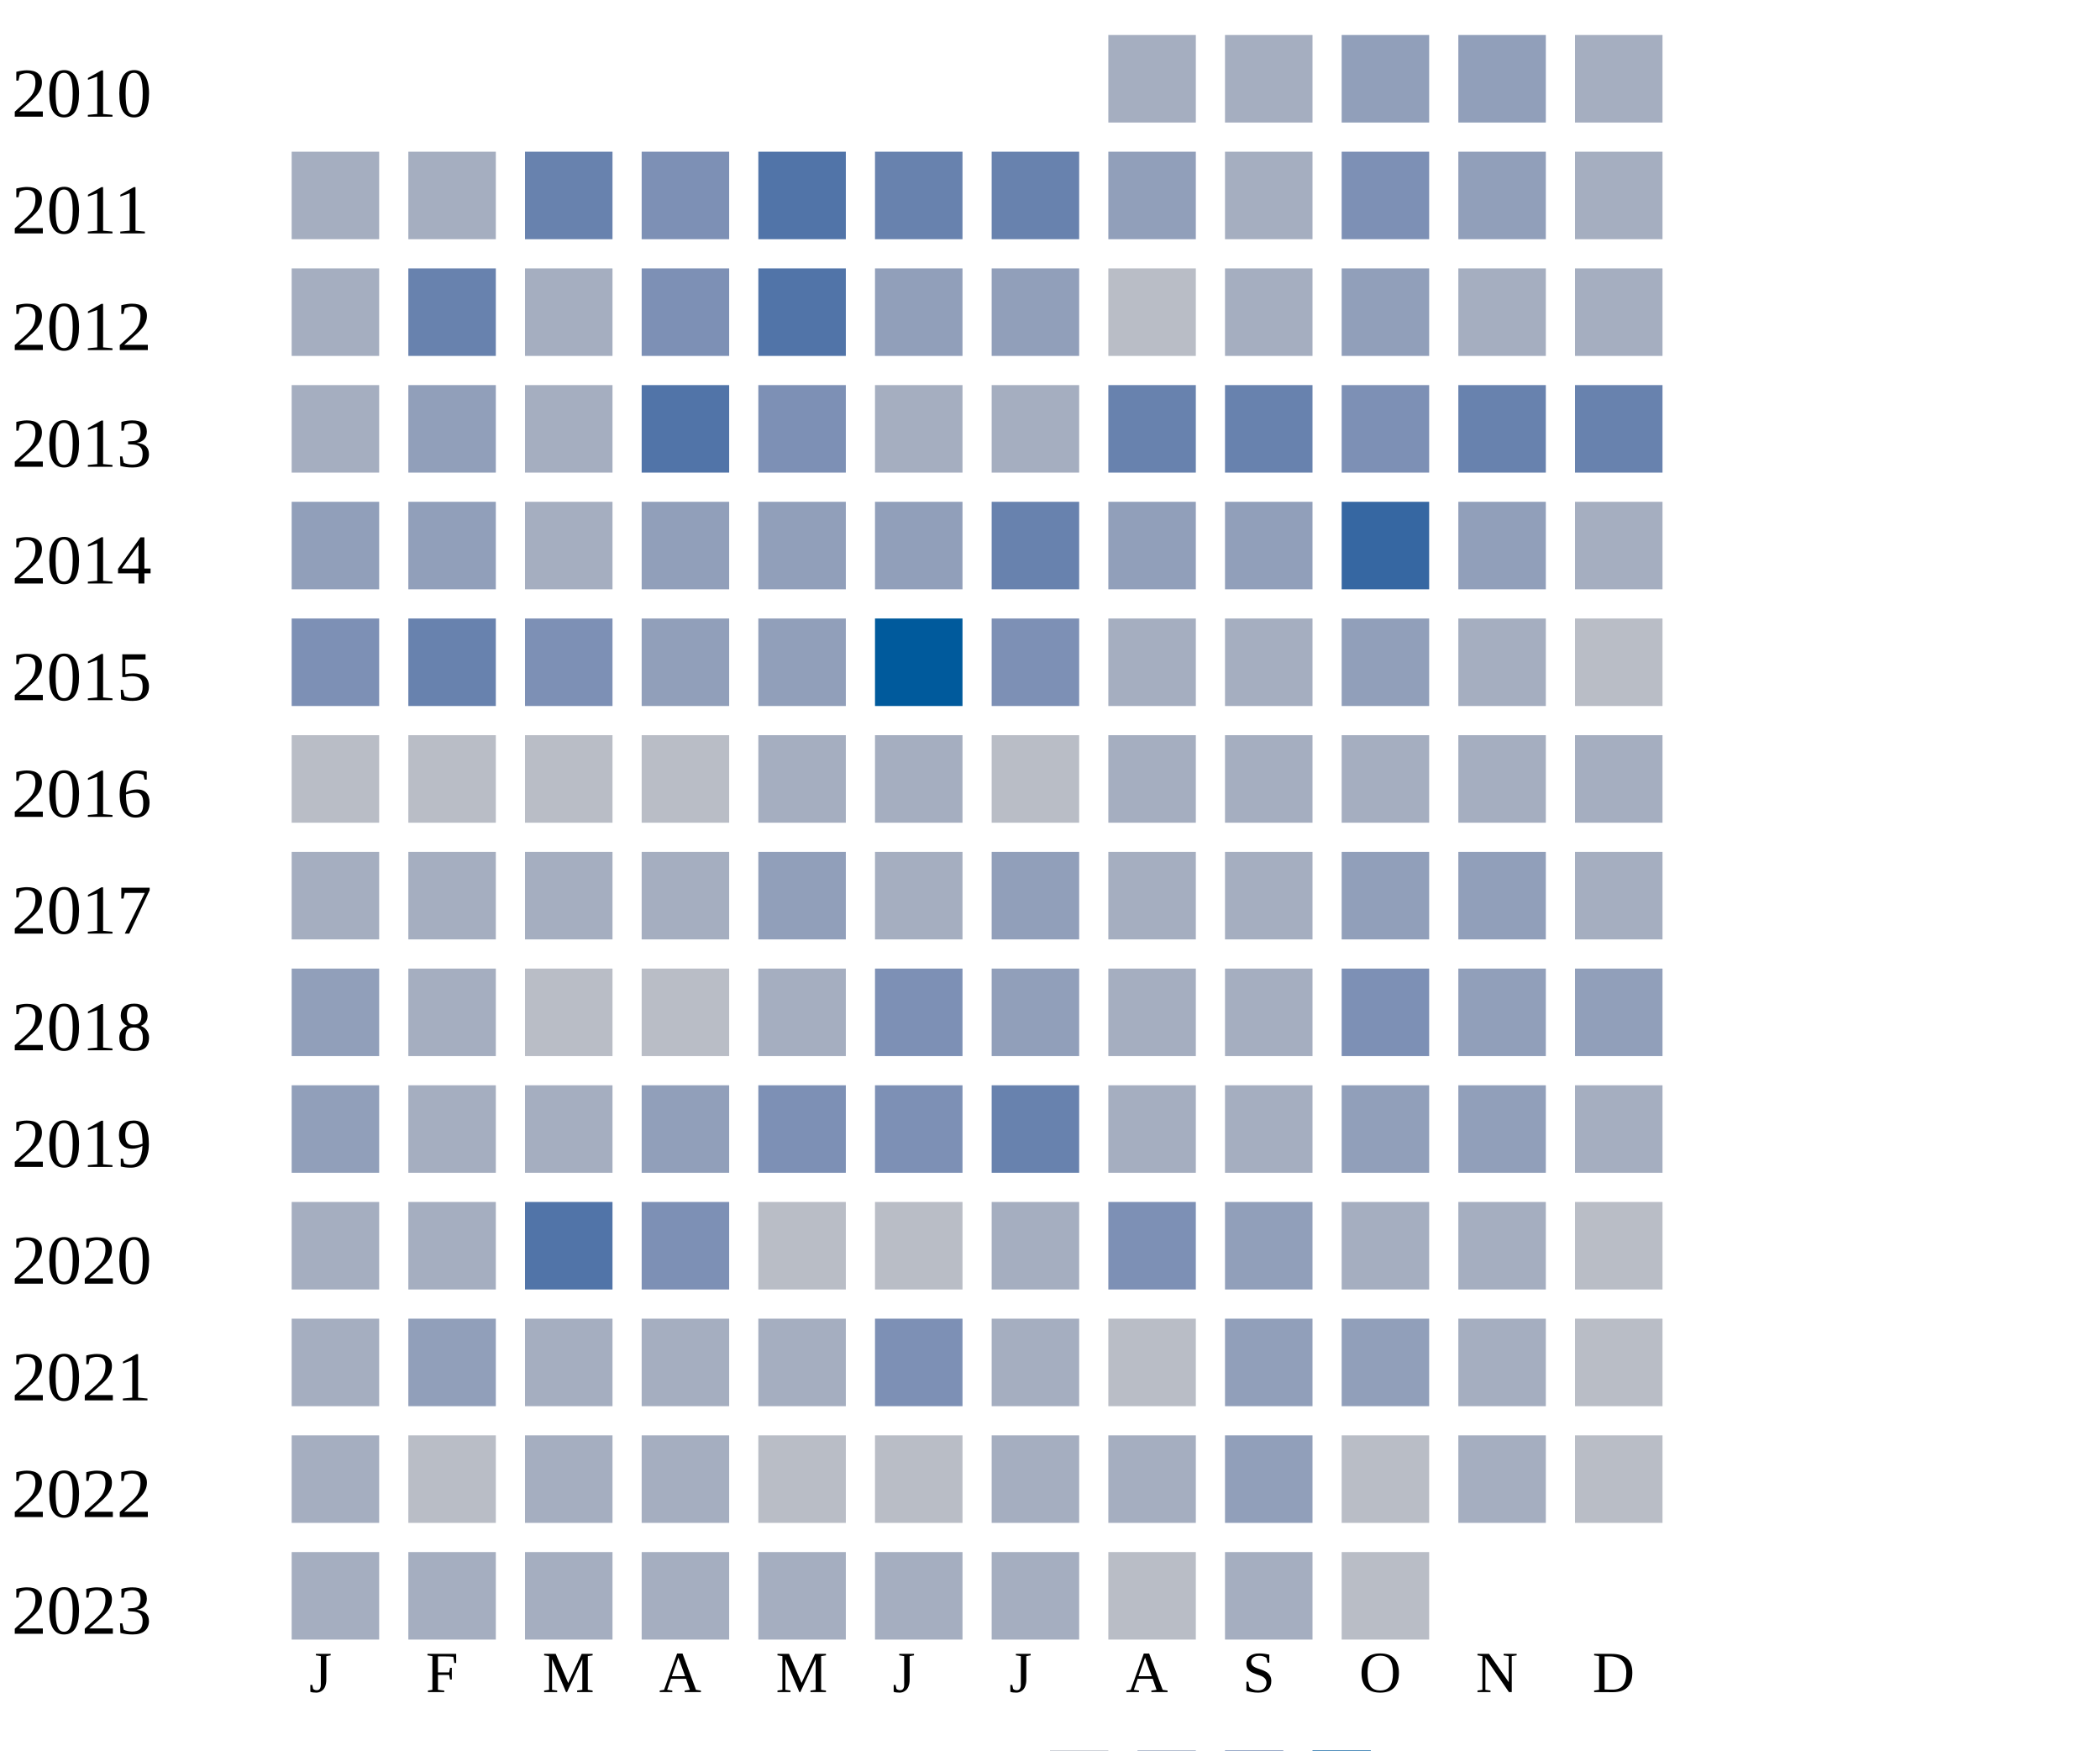
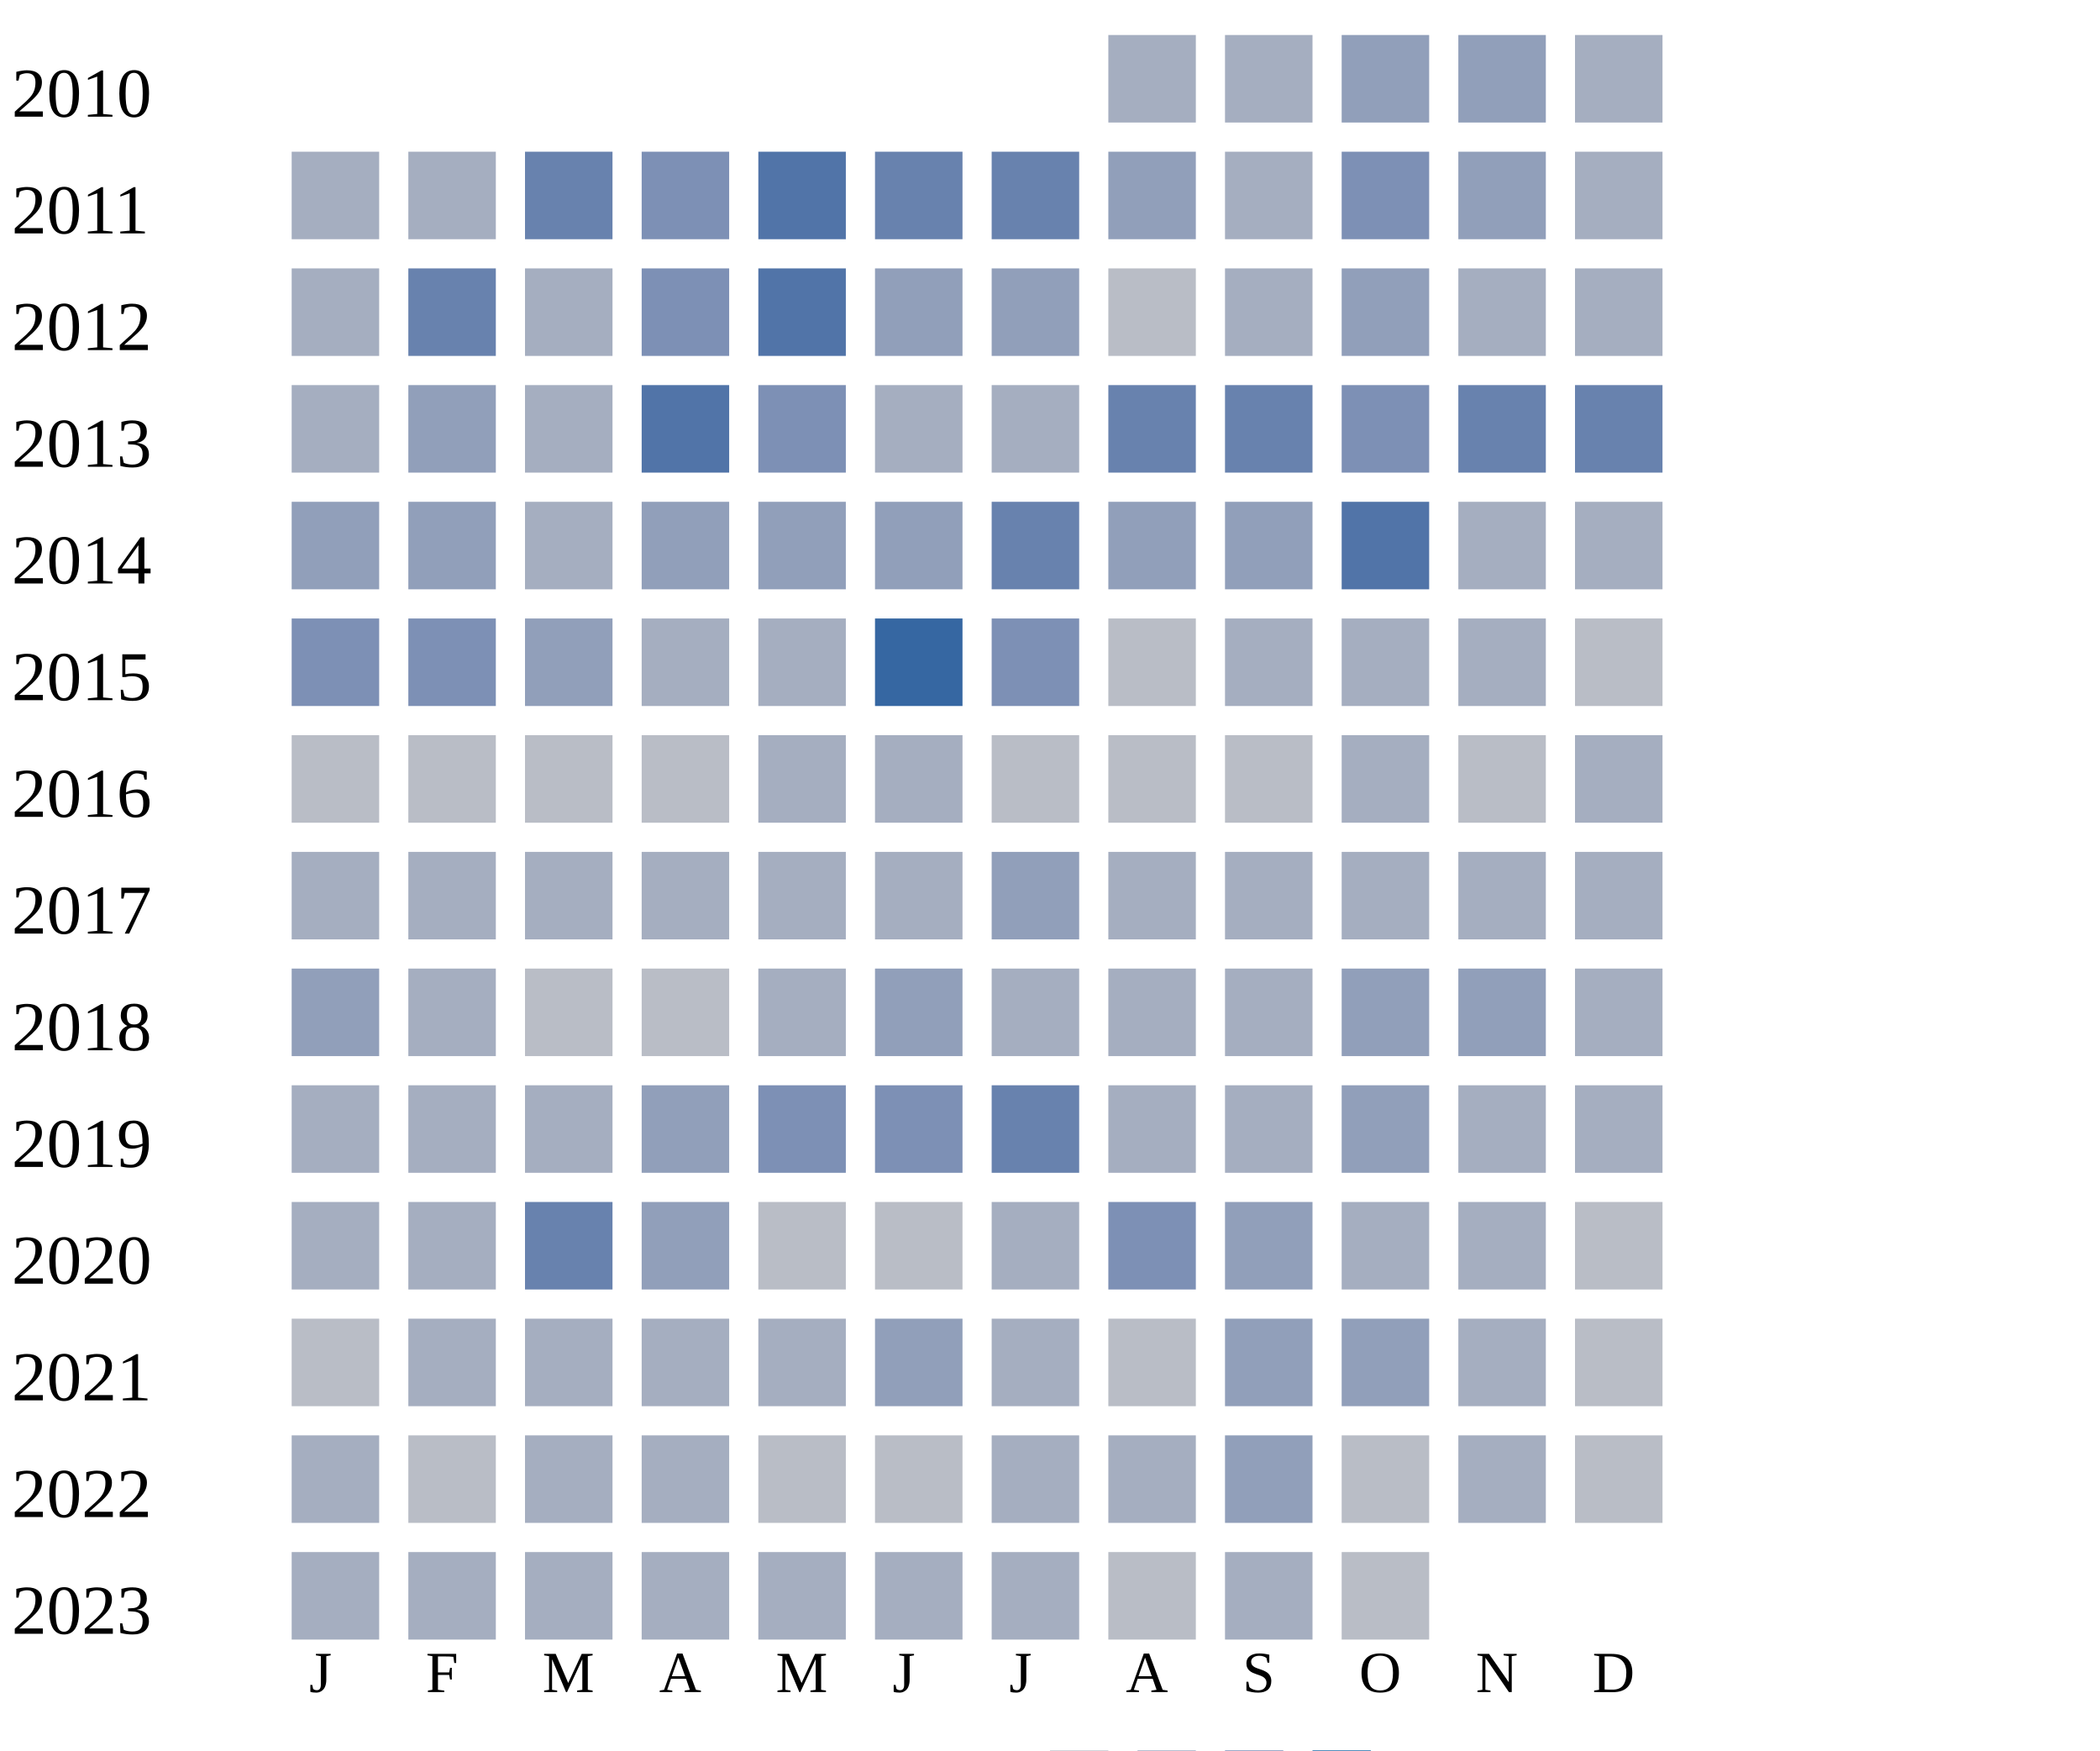
<svg xmlns="http://www.w3.org/2000/svg" width="360" height="300">
  <g transform="translate(0 0)">
    <text x="2" y="20">2010</text>
    <rect x="190" y="6" width="15" height="15" fill="#a5aec0" />
    <rect x="210" y="6" width="15" height="15" fill="#a5aec0" />
    <rect x="230" y="6" width="15" height="15" fill="#919fba" />
    <rect x="250" y="6" width="15" height="15" fill="#919fba" />
    <rect x="270" y="6" width="15" height="15" fill="#a5aec0" />
  </g>
  <g transform="translate(0 20)">
    <text x="2" y="20">2011</text>
    <rect x="50" y="6" width="15" height="15" fill="#a5aec0" />
    <rect x="70" y="6" width="15" height="15" fill="#a5aec0" />
    <rect x="90" y="6" width="15" height="15" fill="#6882ae" />
    <rect x="110" y="6" width="15" height="15" fill="#7d90b5" />
    <rect x="130" y="6" width="15" height="15" fill="#5174a8" />
    <rect x="150" y="6" width="15" height="15" fill="#6882ae" />
    <rect x="170" y="6" width="15" height="15" fill="#6882ae" />
    <rect x="190" y="6" width="15" height="15" fill="#919fba" />
    <rect x="210" y="6" width="15" height="15" fill="#a5aec0" />
    <rect x="230" y="6" width="15" height="15" fill="#7d90b5" />
    <rect x="250" y="6" width="15" height="15" fill="#919fba" />
    <rect x="270" y="6" width="15" height="15" fill="#a5aec0" />
  </g>
  <g transform="translate(0 40)">
    <text x="2" y="20">2012</text>
    <rect x="50" y="6" width="15" height="15" fill="#a5aec0" />
    <rect x="70" y="6" width="15" height="15" fill="#6882ae" />
    <rect x="90" y="6" width="15" height="15" fill="#a5aec0" />
    <rect x="110" y="6" width="15" height="15" fill="#7d90b5" />
    <rect x="130" y="6" width="15" height="15" fill="#5174a8" />
    <rect x="150" y="6" width="15" height="15" fill="#919fba" />
    <rect x="170" y="6" width="15" height="15" fill="#919fba" />
    <rect x="190" y="6" width="15" height="15" fill="#b9bdc6" />
    <rect x="210" y="6" width="15" height="15" fill="#a5aec0" />
    <rect x="230" y="6" width="15" height="15" fill="#919fba" />
    <rect x="250" y="6" width="15" height="15" fill="#a5aec0" />
    <rect x="270" y="6" width="15" height="15" fill="#a5aec0" />
  </g>
  <g transform="translate(0 60)">
    <text x="2" y="20">2013</text>
    <rect x="50" y="6" width="15" height="15" fill="#a5aec0" />
    <rect x="70" y="6" width="15" height="15" fill="#919fba" />
    <rect x="90" y="6" width="15" height="15" fill="#a5aec0" />
    <rect x="110" y="6" width="15" height="15" fill="#5174a8" />
    <rect x="130" y="6" width="15" height="15" fill="#7d90b5" />
    <rect x="150" y="6" width="15" height="15" fill="#a5aec0" />
    <rect x="170" y="6" width="15" height="15" fill="#a5aec0" />
    <rect x="190" y="6" width="15" height="15" fill="#6882ae" />
    <rect x="210" y="6" width="15" height="15" fill="#6882ae" />
    <rect x="230" y="6" width="15" height="15" fill="#7d90b5" />
    <rect x="250" y="6" width="15" height="15" fill="#6882ae" />
    <rect x="270" y="6" width="15" height="15" fill="#6882ae" />
  </g>
  <g transform="translate(0 80)">
    <text x="2" y="20">2014</text>
    <rect x="50" y="6" width="15" height="15" fill="#919fba" />
    <rect x="70" y="6" width="15" height="15" fill="#919fba" />
    <rect x="90" y="6" width="15" height="15" fill="#a5aec0" />
    <rect x="110" y="6" width="15" height="15" fill="#919fba" />
    <rect x="130" y="6" width="15" height="15" fill="#919fba" />
    <rect x="150" y="6" width="15" height="15" fill="#919fba" />
    <rect x="170" y="6" width="15" height="15" fill="#6882ae" />
    <rect x="190" y="6" width="15" height="15" fill="#919fba" />
    <rect x="210" y="6" width="15" height="15" fill="#919fba" />
-     <rect x="230" y="6" width="15" height="15" fill="#3667a2" />
-     <rect x="250" y="6" width="15" height="15" fill="#919fba" />
+     <rect x="230" y="6" width="15" height="15" fill="#5174a8" />
+     <rect x="250" y="6" width="15" height="15" fill="#a5aec0" />
    <rect x="270" y="6" width="15" height="15" fill="#a5aec0" />
  </g>
  <g transform="translate(0 100)">
    <text x="2" y="20">2015</text>
    <rect x="50" y="6" width="15" height="15" fill="#7d90b5" />
-     <rect x="70" y="6" width="15" height="15" fill="#6882ae" />
-     <rect x="90" y="6" width="15" height="15" fill="#7d90b5" />
-     <rect x="110" y="6" width="15" height="15" fill="#919fba" />
-     <rect x="130" y="6" width="15" height="15" fill="#919fba" />
-     <rect x="150" y="6" width="15" height="15" fill="#005a9c" />
+     <rect x="70" y="6" width="15" height="15" fill="#7d90b5" />
+     <rect x="90" y="6" width="15" height="15" fill="#919fba" />
+     <rect x="110" y="6" width="15" height="15" fill="#a5aec0" />
+     <rect x="130" y="6" width="15" height="15" fill="#a5aec0" />
+     <rect x="150" y="6" width="15" height="15" fill="#3667a2" />
    <rect x="170" y="6" width="15" height="15" fill="#7d90b5" />
-     <rect x="190" y="6" width="15" height="15" fill="#a5aec0" />
-     <rect x="210" y="6" width="15" height="15" fill="#a5aec0" />
-     <rect x="230" y="6" width="15" height="15" fill="#919fba" />
+     <rect x="190" y="6" width="15" height="15" fill="#b9bdc6" />
+     <rect x="210" y="6" width="15" height="15" fill="#a5aec0" />
+     <rect x="230" y="6" width="15" height="15" fill="#a5aec0" />
    <rect x="250" y="6" width="15" height="15" fill="#a5aec0" />
    <rect x="270" y="6" width="15" height="15" fill="#b9bdc6" />
  </g>
  <g transform="translate(0 120)">
    <text x="2" y="20">2016</text>
    <rect x="50" y="6" width="15" height="15" fill="#b9bdc6" />
    <rect x="70" y="6" width="15" height="15" fill="#b9bdc6" />
    <rect x="90" y="6" width="15" height="15" fill="#b9bdc6" />
    <rect x="110" y="6" width="15" height="15" fill="#b9bdc6" />
    <rect x="130" y="6" width="15" height="15" fill="#a5aec0" />
    <rect x="150" y="6" width="15" height="15" fill="#a5aec0" />
    <rect x="170" y="6" width="15" height="15" fill="#b9bdc6" />
-     <rect x="190" y="6" width="15" height="15" fill="#a5aec0" />
-     <rect x="210" y="6" width="15" height="15" fill="#a5aec0" />
-     <rect x="230" y="6" width="15" height="15" fill="#a5aec0" />
-     <rect x="250" y="6" width="15" height="15" fill="#a5aec0" />
+     <rect x="190" y="6" width="15" height="15" fill="#b9bdc6" />
+     <rect x="210" y="6" width="15" height="15" fill="#b9bdc6" />
+     <rect x="230" y="6" width="15" height="15" fill="#a5aec0" />
+     <rect x="250" y="6" width="15" height="15" fill="#b9bdc6" />
    <rect x="270" y="6" width="15" height="15" fill="#a5aec0" />
  </g>
  <g transform="translate(0 140)">
    <text x="2" y="20">2017</text>
    <rect x="50" y="6" width="15" height="15" fill="#a5aec0" />
    <rect x="70" y="6" width="15" height="15" fill="#a5aec0" />
    <rect x="90" y="6" width="15" height="15" fill="#a5aec0" />
    <rect x="110" y="6" width="15" height="15" fill="#a5aec0" />
-     <rect x="130" y="6" width="15" height="15" fill="#919fba" />
+     <rect x="130" y="6" width="15" height="15" fill="#a5aec0" />
    <rect x="150" y="6" width="15" height="15" fill="#a5aec0" />
    <rect x="170" y="6" width="15" height="15" fill="#919fba" />
    <rect x="190" y="6" width="15" height="15" fill="#a5aec0" />
    <rect x="210" y="6" width="15" height="15" fill="#a5aec0" />
-     <rect x="230" y="6" width="15" height="15" fill="#919fba" />
-     <rect x="250" y="6" width="15" height="15" fill="#919fba" />
+     <rect x="230" y="6" width="15" height="15" fill="#a5aec0" />
+     <rect x="250" y="6" width="15" height="15" fill="#a5aec0" />
    <rect x="270" y="6" width="15" height="15" fill="#a5aec0" />
  </g>
  <g transform="translate(0 160)">
    <text x="2" y="20">2018</text>
    <rect x="50" y="6" width="15" height="15" fill="#919fba" />
    <rect x="70" y="6" width="15" height="15" fill="#a5aec0" />
    <rect x="90" y="6" width="15" height="15" fill="#b9bdc6" />
    <rect x="110" y="6" width="15" height="15" fill="#b9bdc6" />
    <rect x="130" y="6" width="15" height="15" fill="#a5aec0" />
-     <rect x="150" y="6" width="15" height="15" fill="#7d90b5" />
-     <rect x="170" y="6" width="15" height="15" fill="#919fba" />
-     <rect x="190" y="6" width="15" height="15" fill="#a5aec0" />
-     <rect x="210" y="6" width="15" height="15" fill="#a5aec0" />
-     <rect x="230" y="6" width="15" height="15" fill="#7d90b5" />
+     <rect x="150" y="6" width="15" height="15" fill="#919fba" />
+     <rect x="170" y="6" width="15" height="15" fill="#a5aec0" />
+     <rect x="190" y="6" width="15" height="15" fill="#a5aec0" />
+     <rect x="210" y="6" width="15" height="15" fill="#a5aec0" />
+     <rect x="230" y="6" width="15" height="15" fill="#919fba" />
    <rect x="250" y="6" width="15" height="15" fill="#919fba" />
-     <rect x="270" y="6" width="15" height="15" fill="#919fba" />
+     <rect x="270" y="6" width="15" height="15" fill="#a5aec0" />
  </g>
  <g transform="translate(0 180)">
    <text x="2" y="20">2019</text>
-     <rect x="50" y="6" width="15" height="15" fill="#919fba" />
+     <rect x="50" y="6" width="15" height="15" fill="#a5aec0" />
    <rect x="70" y="6" width="15" height="15" fill="#a5aec0" />
    <rect x="90" y="6" width="15" height="15" fill="#a5aec0" />
    <rect x="110" y="6" width="15" height="15" fill="#919fba" />
    <rect x="130" y="6" width="15" height="15" fill="#7d90b5" />
    <rect x="150" y="6" width="15" height="15" fill="#7d90b5" />
    <rect x="170" y="6" width="15" height="15" fill="#6882ae" />
    <rect x="190" y="6" width="15" height="15" fill="#a5aec0" />
    <rect x="210" y="6" width="15" height="15" fill="#a5aec0" />
    <rect x="230" y="6" width="15" height="15" fill="#919fba" />
-     <rect x="250" y="6" width="15" height="15" fill="#919fba" />
+     <rect x="250" y="6" width="15" height="15" fill="#a5aec0" />
    <rect x="270" y="6" width="15" height="15" fill="#a5aec0" />
  </g>
  <g transform="translate(0 200)">
    <text x="2" y="20">2020</text>
    <rect x="50" y="6" width="15" height="15" fill="#a5aec0" />
    <rect x="70" y="6" width="15" height="15" fill="#a5aec0" />
-     <rect x="90" y="6" width="15" height="15" fill="#5174a8" />
-     <rect x="110" y="6" width="15" height="15" fill="#7d90b5" />
+     <rect x="90" y="6" width="15" height="15" fill="#6882ae" />
+     <rect x="110" y="6" width="15" height="15" fill="#919fba" />
    <rect x="130" y="6" width="15" height="15" fill="#b9bdc6" />
    <rect x="150" y="6" width="15" height="15" fill="#b9bdc6" />
    <rect x="170" y="6" width="15" height="15" fill="#a5aec0" />
    <rect x="190" y="6" width="15" height="15" fill="#7d90b5" />
    <rect x="210" y="6" width="15" height="15" fill="#919fba" />
    <rect x="230" y="6" width="15" height="15" fill="#a5aec0" />
    <rect x="250" y="6" width="15" height="15" fill="#a5aec0" />
    <rect x="270" y="6" width="15" height="15" fill="#b9bdc6" />
  </g>
  <g transform="translate(0 220)">
    <text x="2" y="20">2021</text>
-     <rect x="50" y="6" width="15" height="15" fill="#a5aec0" />
-     <rect x="70" y="6" width="15" height="15" fill="#919fba" />
-     <rect x="90" y="6" width="15" height="15" fill="#a5aec0" />
-     <rect x="110" y="6" width="15" height="15" fill="#a5aec0" />
-     <rect x="130" y="6" width="15" height="15" fill="#a5aec0" />
-     <rect x="150" y="6" width="15" height="15" fill="#7d90b5" />
+     <rect x="50" y="6" width="15" height="15" fill="#b9bdc6" />
+     <rect x="70" y="6" width="15" height="15" fill="#a5aec0" />
+     <rect x="90" y="6" width="15" height="15" fill="#a5aec0" />
+     <rect x="110" y="6" width="15" height="15" fill="#a5aec0" />
+     <rect x="130" y="6" width="15" height="15" fill="#a5aec0" />
+     <rect x="150" y="6" width="15" height="15" fill="#919fba" />
    <rect x="170" y="6" width="15" height="15" fill="#a5aec0" />
    <rect x="190" y="6" width="15" height="15" fill="#b9bdc6" />
    <rect x="210" y="6" width="15" height="15" fill="#919fba" />
    <rect x="230" y="6" width="15" height="15" fill="#919fba" />
    <rect x="250" y="6" width="15" height="15" fill="#a5aec0" />
    <rect x="270" y="6" width="15" height="15" fill="#b9bdc6" />
  </g>
  <g transform="translate(0 240)">
    <text x="2" y="20">2022</text>
    <rect x="50" y="6" width="15" height="15" fill="#a5aec0" />
    <rect x="70" y="6" width="15" height="15" fill="#b9bdc6" />
    <rect x="90" y="6" width="15" height="15" fill="#a5aec0" />
    <rect x="110" y="6" width="15" height="15" fill="#a5aec0" />
    <rect x="130" y="6" width="15" height="15" fill="#b9bdc6" />
    <rect x="150" y="6" width="15" height="15" fill="#b9bdc6" />
    <rect x="170" y="6" width="15" height="15" fill="#a5aec0" />
    <rect x="190" y="6" width="15" height="15" fill="#a5aec0" />
    <rect x="210" y="6" width="15" height="15" fill="#919fba" />
    <rect x="230" y="6" width="15" height="15" fill="#b9bdc6" />
    <rect x="250" y="6" width="15" height="15" fill="#a5aec0" />
    <rect x="270" y="6" width="15" height="15" fill="#b9bdc6" />
  </g>
  <g transform="translate(0 260)">
    <text x="2" y="20">2023</text>
    <rect x="50" y="6" width="15" height="15" fill="#a5aec0" />
    <rect x="70" y="6" width="15" height="15" fill="#a5aec0" />
    <rect x="90" y="6" width="15" height="15" fill="#a5aec0" />
    <rect x="110" y="6" width="15" height="15" fill="#a5aec0" />
    <rect x="130" y="6" width="15" height="15" fill="#a5aec0" />
    <rect x="150" y="6" width="15" height="15" fill="#a5aec0" />
    <rect x="170" y="6" width="15" height="15" fill="#a5aec0" />
    <rect x="190" y="6" width="15" height="15" fill="#b9bdc6" />
    <rect x="210" y="6" width="15" height="15" fill="#a5aec0" />
    <rect x="230" y="6" width="15" height="15" fill="#b9bdc6" />
  </g>
  <text style="font-size: 10px; text-align: center" x="53" y="290">J</text>
  <text style="font-size: 10px; text-align: center" x="73" y="290">F</text>
  <text style="font-size: 10px; text-align: center" x="93" y="290">M</text>
  <text style="font-size: 10px; text-align: center" x="113" y="290">A</text>
  <text style="font-size: 10px; text-align: center" x="133" y="290">M</text>
  <text style="font-size: 10px; text-align: center" x="153" y="290">J</text>
  <text style="font-size: 10px; text-align: center" x="173" y="290">J</text>
  <text style="font-size: 10px; text-align: center" x="193" y="290">A</text>
  <text style="font-size: 10px; text-align: center" x="213" y="290">S</text>
  <text style="font-size: 10px; text-align: center" x="233" y="290">O</text>
  <text style="font-size: 10px; text-align: center" x="253" y="290">N</text>
  <text style="font-size: 10px; text-align: center" x="273" y="290">D</text>
  <text style="font-size: 10px;" x="155" y="309">Less</text>
  <rect fill="#b9bdc6" width="10" height="10" x="180" y="300" />
  <rect fill="#919fba" width="10" height="10" x="195" y="300" />
  <rect fill="#6882ae" width="10" height="10" x="210" y="300" />
  <rect fill="#005a9c" width="10" height="10" x="225" y="300" />
  <text x="240" y="309" style="font-size: 10px;">More</text>
</svg>
